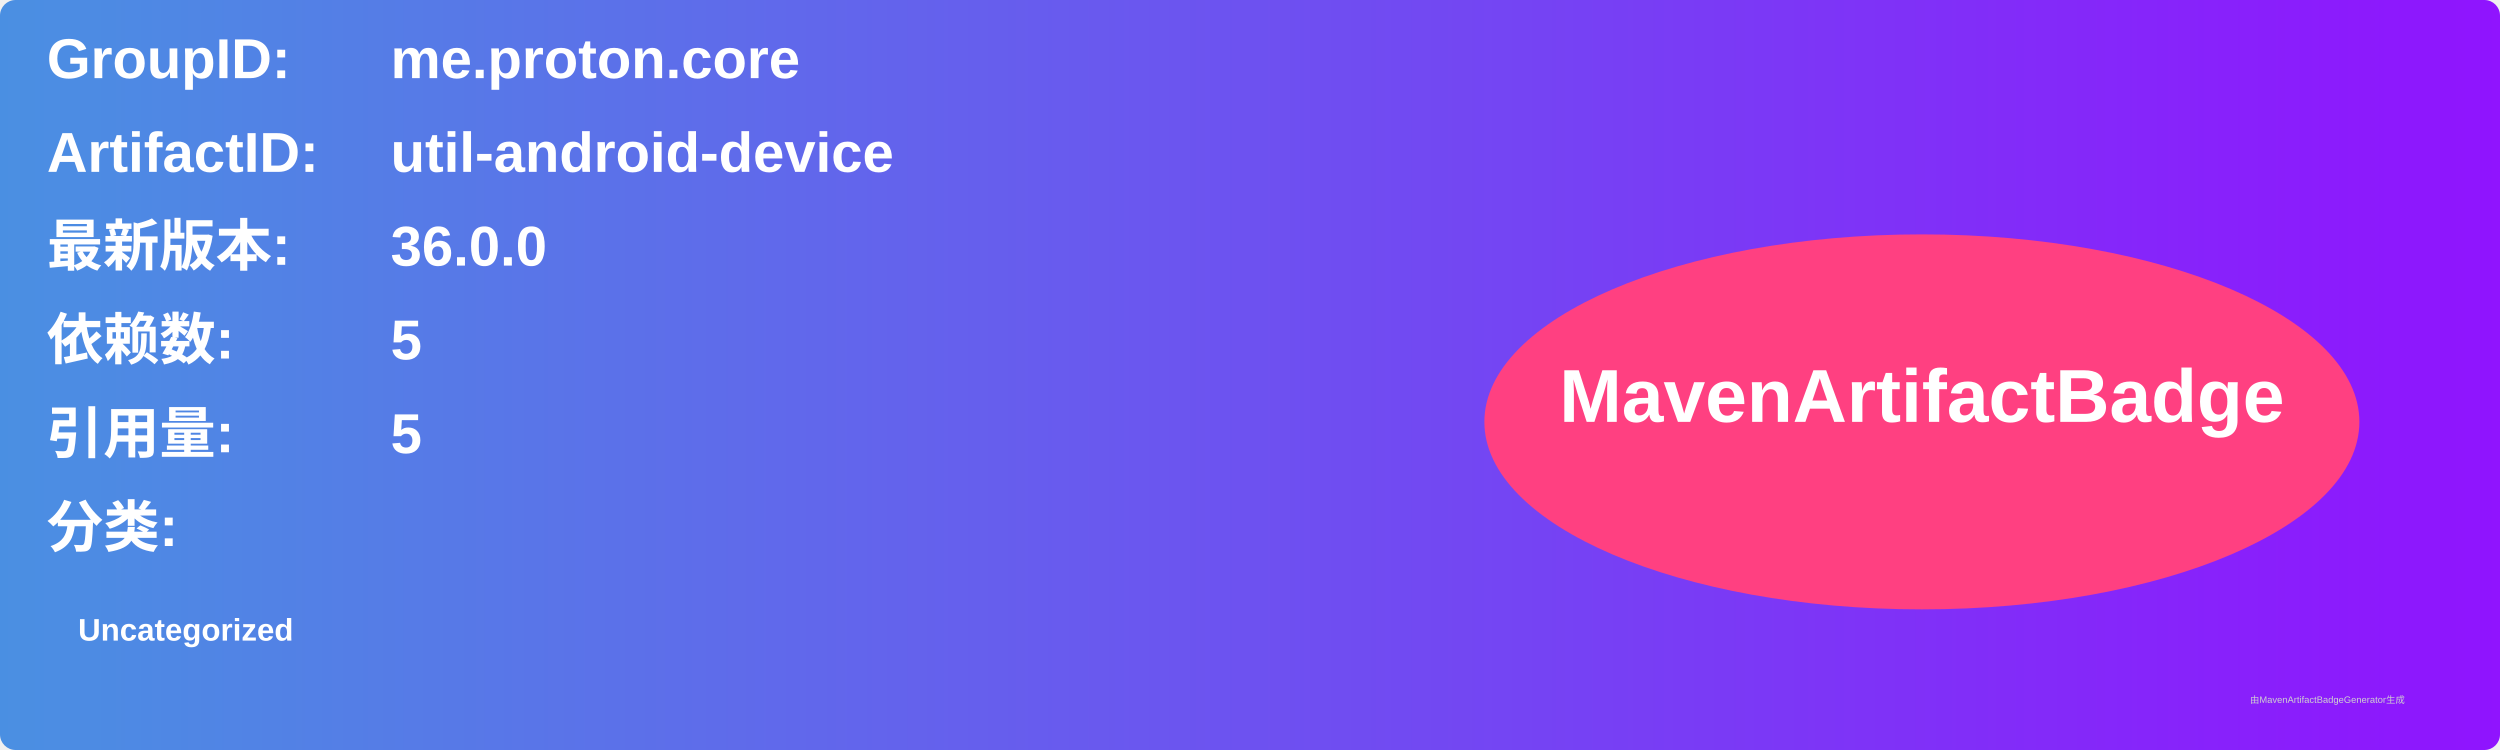
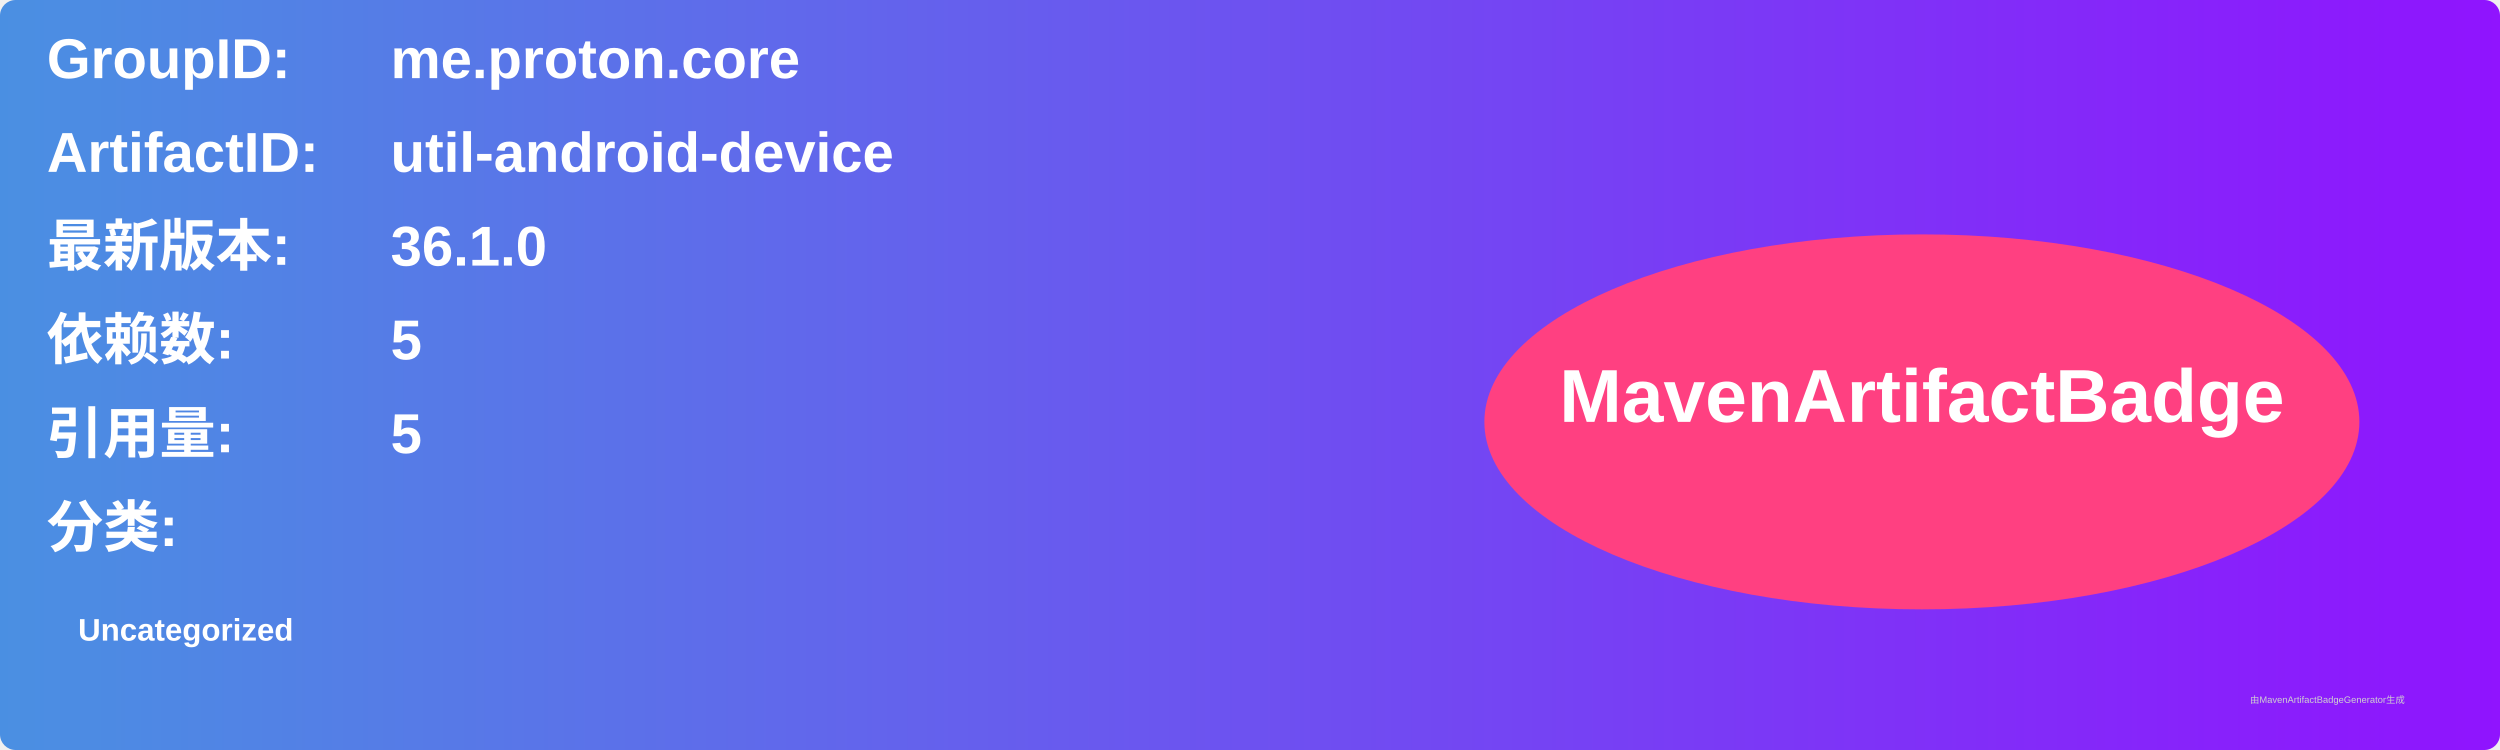
<svg xmlns="http://www.w3.org/2000/svg" width="800" height="240" viewBox="0 0 800 240">
  <linearGradient id="grad" x1="0%" y1="0%" x2="100%" y2="0%">
    <stop offset="0%" stop-color="#4a90e2" />
    <stop offset="100%" stop-color="#9013fe" />
  </linearGradient>
  <rect width="100%" height="100%" rx="5" ry="5" fill="url(#grad)" />
  <g transform="translate(15, 15)">
    <text x="0" y="10" font-family="Arial" font-size="18" fill="white" font-weight="bold" width="260">GroupID:</text>
    <text x="110" y="10" font-family="Arial" font-size="18" fill="white" font-weight="bold" width="460">me.proton.core</text>
    <text x="0" y="40" font-family="Arial" font-size="18" fill="white" font-weight="bold" width="260">ArtifactID:</text>
    <text x="110" y="40" font-family="Arial" font-size="18" fill="white" font-weight="bold" width="460">util-android-device</text>
    <text x="0" y="70" font-family="Arial" font-size="18" fill="white" font-weight="bold">最新版本:</text>
    <text x="110" y="70" font-family="Arial" font-size="18" fill="white" font-weight="bold">
-       <tspan font-weight="bold">36.0.0</tspan>
+       <tspan font-weight="bold">36.1.0</tspan>
    </text>
    <text x="0" y="100" font-family="Arial" font-size="18" fill="white" font-weight="bold">依赖数: </text>
    <text x="110" y="100" font-family="Arial" font-size="18" fill="white">
      <tspan font-weight="bold">5</tspan>
    </text>
    <text x="0" y="130" font-family="Arial" font-size="18" fill="white" font-weight="bold">引用量: </text>
    <text x="110" y="130" font-family="Arial" font-size="18" fill="white">
      <tspan font-weight="bold">5</tspan>
    </text>
    <text x="0" y="160" font-family="Arial" font-size="18" fill="white" font-weight="bold">分类:</text>
    <text x="10" y="190" font-family="Arial" font-size="10" fill="white">
      <tspan font-weight="bold">Uncategorized</tspan>
    </text>
    <ellipse cx="600" cy="120" rx="140" ry="60" fill="#ff4081" />
    <text x="600" y="120" text-anchor="middle" font-family="Arial" font-size="24" fill="white" font-weight="bold">MavenArtifactBadge</text>
  </g>
  <text x="720" y="225" font-family="Arial" font-size="3" fill="#d0d0d0">由MavenArtifactBadgeGenerator生成</text>
</svg>
